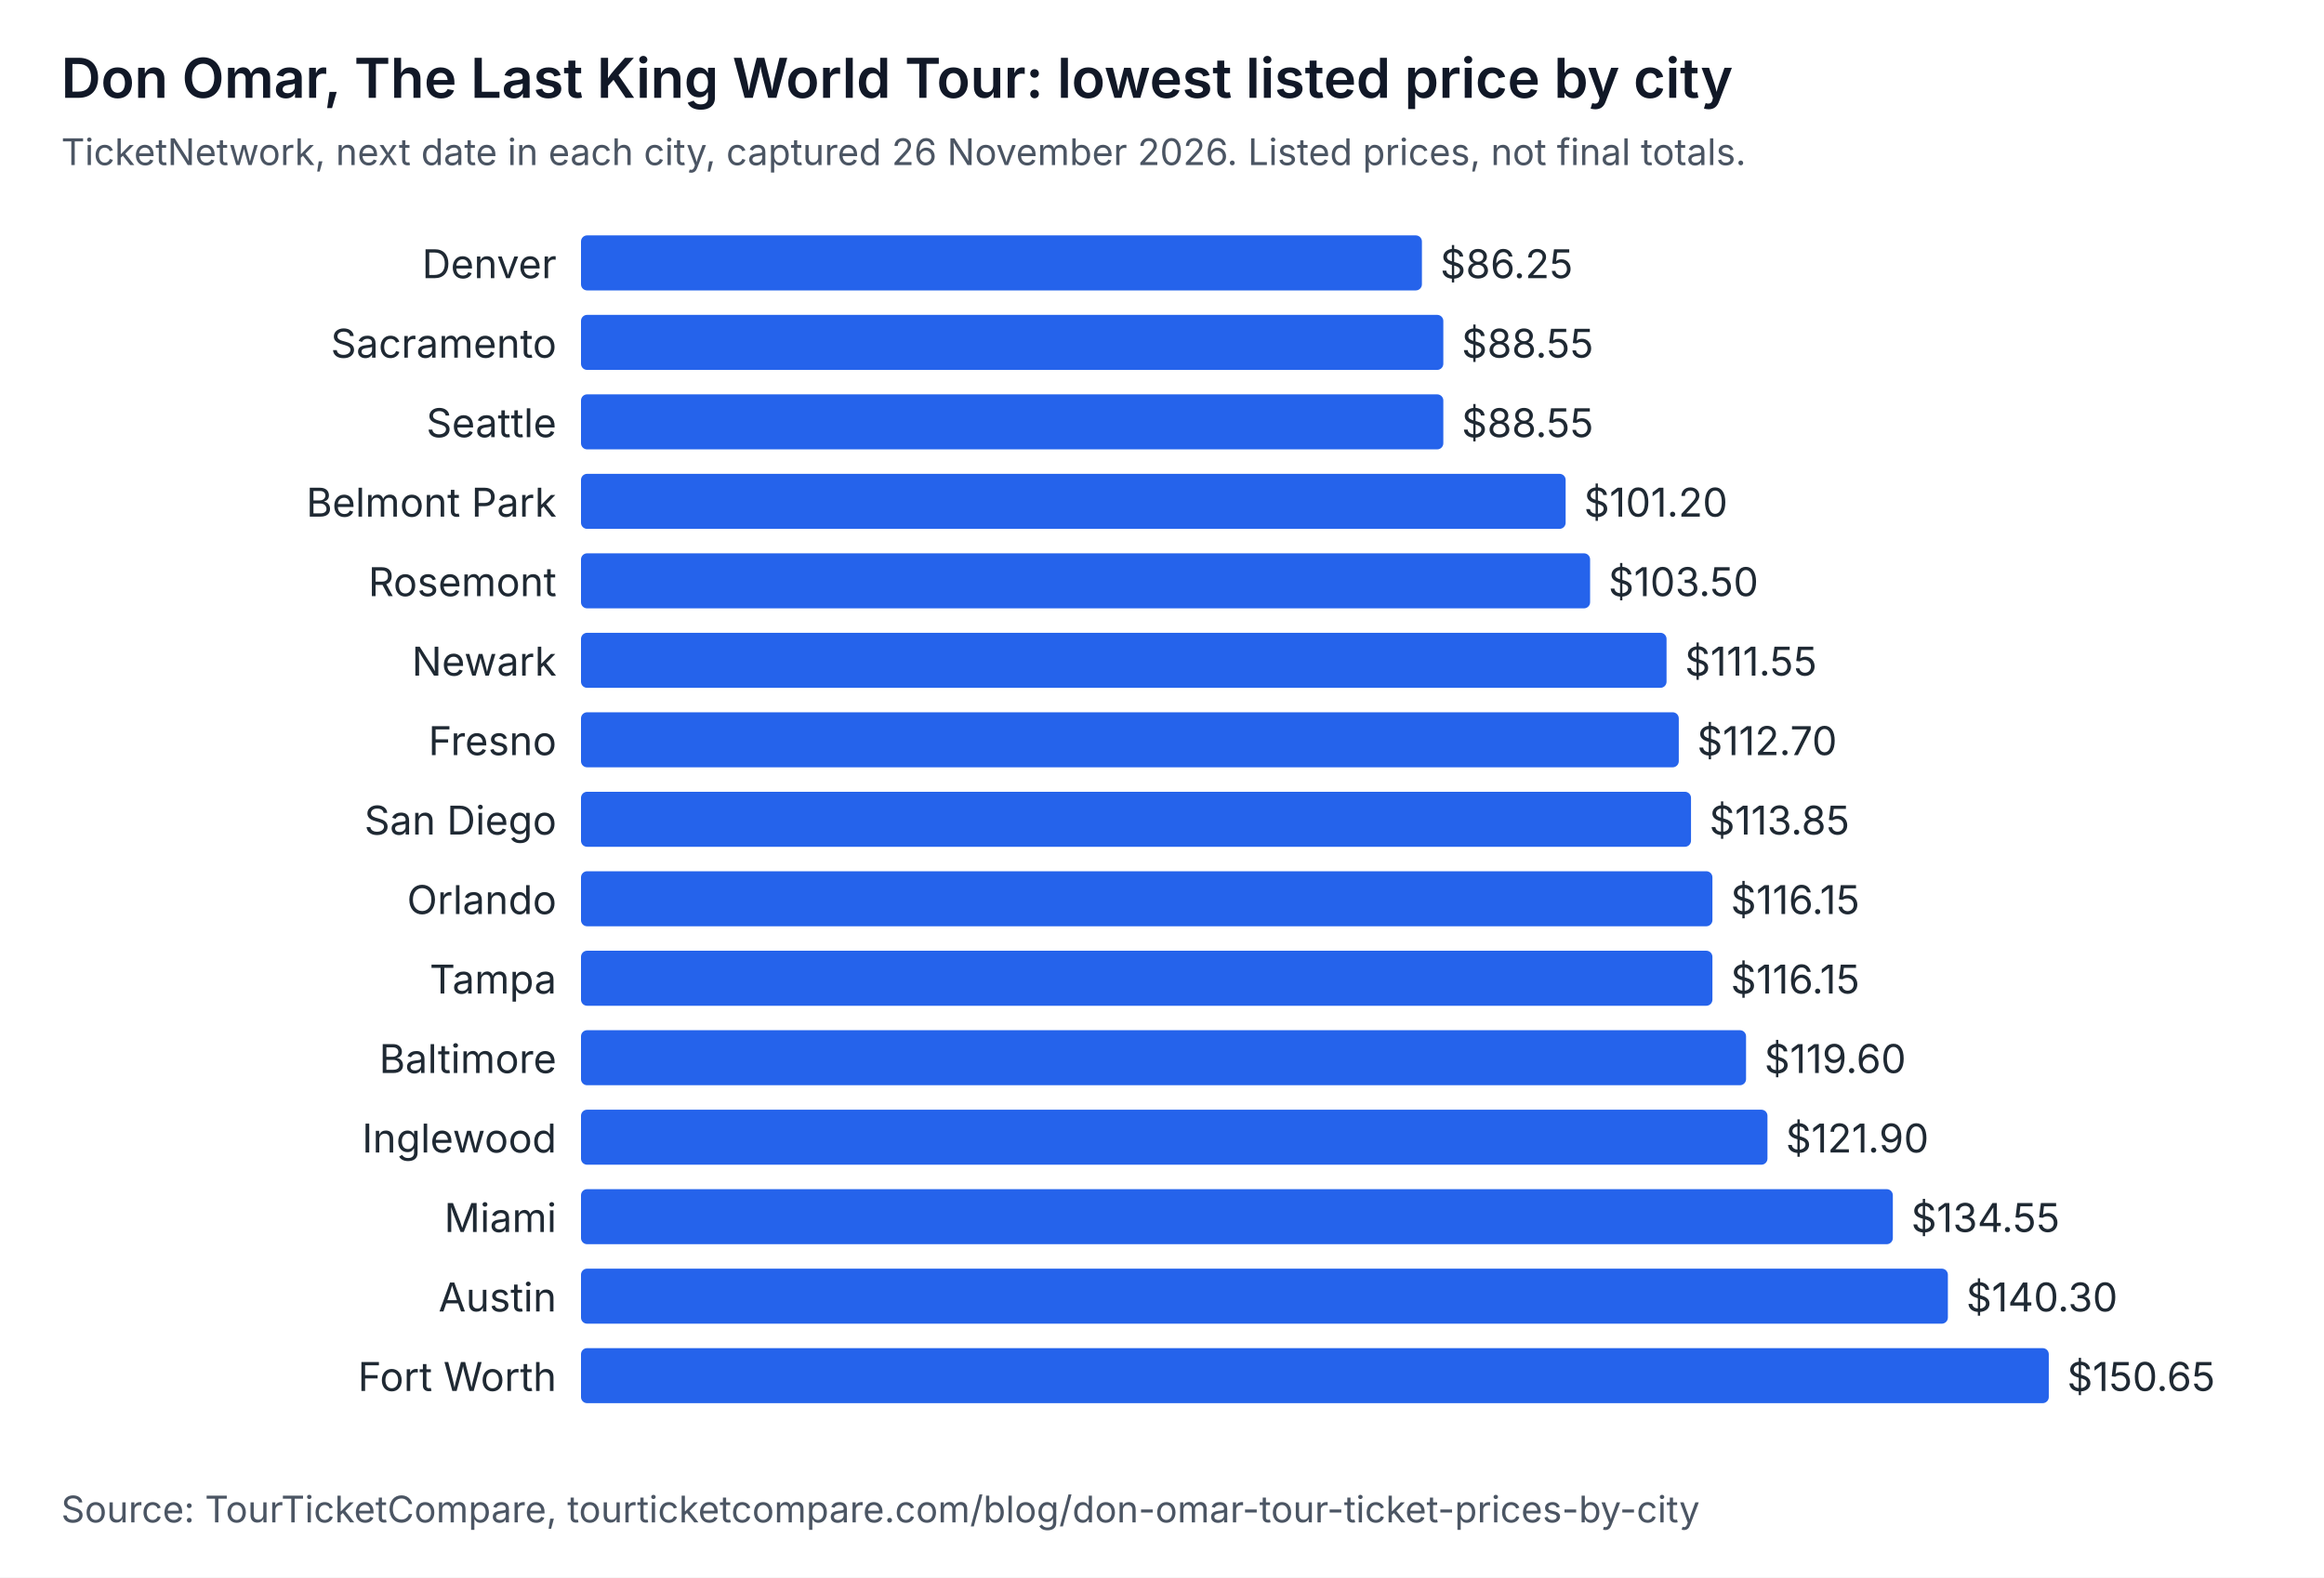
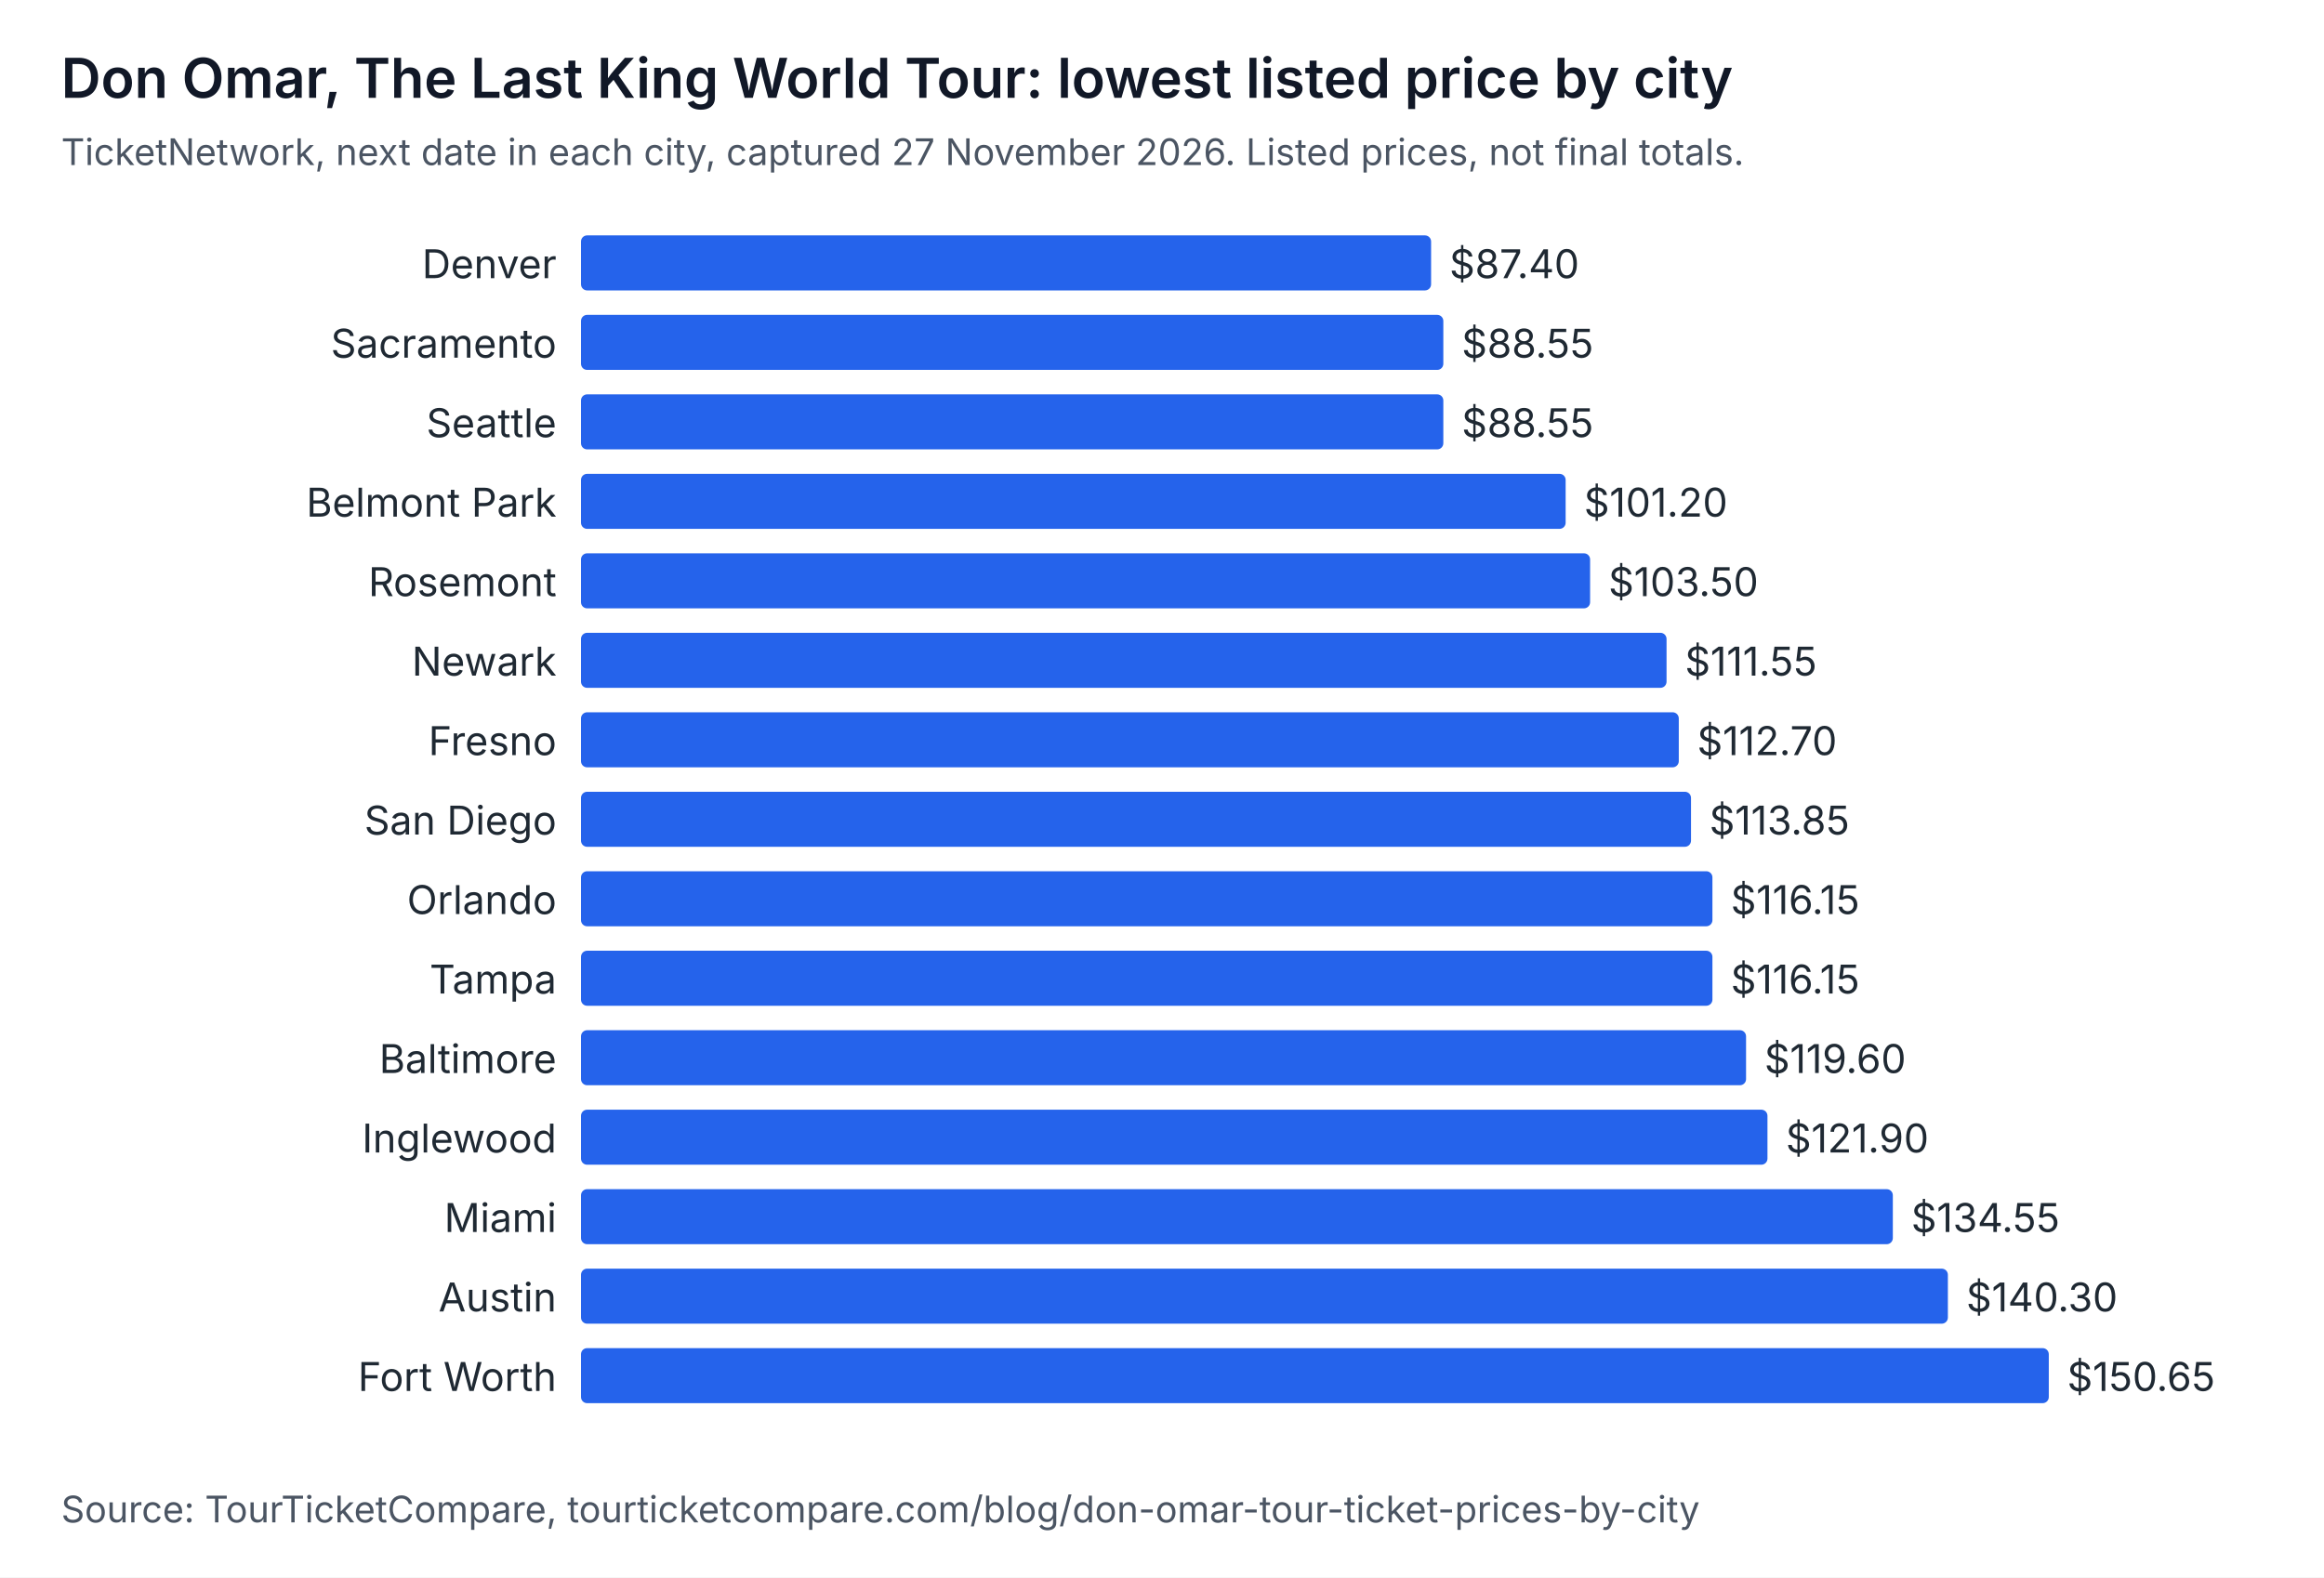
<svg xmlns="http://www.w3.org/2000/svg" width="760" height="516" viewBox="0 0 760 516" role="img" aria-labelledby="t d" font-family="system-ui, -apple-system, Segoe UI, sans-serif">
  <rect width="760" height="516" fill="#ffffff" />
  <text x="20" y="32" font-size="18" font-weight="600" fill="#111827">Don Omar, The Last King World Tour: lowest listed price by city</text>
-   <text x="20" y="54" font-size="12" fill="#4b5563">TicketNetwork, next date in each city, captured 26 November 2026. Listed prices, not final totals.</text>
+   <text x="20" y="54" font-size="12" fill="#4b5563">TicketNetwork, next date in each city, captured 27 November 2026. Listed prices, not final totals.</text>
  <text x="182" y="91" text-anchor="end" font-size="13" fill="#1f2933">Denver</text>
-   <rect x="190" y="77" width="275" height="18" rx="2" fill="#2563eb" />
-   <text x="471" y="91" font-size="13" fill="#1f2933">$86.25</text>
+   <rect x="190" y="77" width="278" height="18" rx="2" fill="#2563eb" />
+   <text x="474" y="91" font-size="13" fill="#1f2933">$87.40</text>
  <text x="182" y="117" text-anchor="end" font-size="13" fill="#1f2933">Sacramento</text>
  <rect x="190" y="103" width="282" height="18" rx="2" fill="#2563eb" />
  <text x="478" y="117" font-size="13" fill="#1f2933">$88.55</text>
  <text x="182" y="143" text-anchor="end" font-size="13" fill="#1f2933">Seattle</text>
  <rect x="190" y="129" width="282" height="18" rx="2" fill="#2563eb" />
  <text x="478" y="143" font-size="13" fill="#1f2933">$88.55</text>
  <text x="182" y="169" text-anchor="end" font-size="13" fill="#1f2933">Belmont Park</text>
  <rect x="190" y="155" width="322" height="18" rx="2" fill="#2563eb" />
  <text x="518" y="169" font-size="13" fill="#1f2933">$101.20</text>
  <text x="182" y="195" text-anchor="end" font-size="13" fill="#1f2933">Rosemont</text>
  <rect x="190" y="181" width="330" height="18" rx="2" fill="#2563eb" />
  <text x="526" y="195" font-size="13" fill="#1f2933">$103.50</text>
  <text x="182" y="221" text-anchor="end" font-size="13" fill="#1f2933">Newark</text>
  <rect x="190" y="207" width="355" height="18" rx="2" fill="#2563eb" />
  <text x="551" y="221" font-size="13" fill="#1f2933">$111.55</text>
  <text x="182" y="247" text-anchor="end" font-size="13" fill="#1f2933">Fresno</text>
  <rect x="190" y="233" width="359" height="18" rx="2" fill="#2563eb" />
  <text x="555" y="247" font-size="13" fill="#1f2933">$112.70</text>
  <text x="182" y="273" text-anchor="end" font-size="13" fill="#1f2933">San Diego</text>
  <rect x="190" y="259" width="363" height="18" rx="2" fill="#2563eb" />
  <text x="559" y="273" font-size="13" fill="#1f2933">$113.85</text>
  <text x="182" y="299" text-anchor="end" font-size="13" fill="#1f2933">Orlando</text>
  <rect x="190" y="285" width="370" height="18" rx="2" fill="#2563eb" />
  <text x="566" y="299" font-size="13" fill="#1f2933">$116.15</text>
  <text x="182" y="325" text-anchor="end" font-size="13" fill="#1f2933">Tampa</text>
  <rect x="190" y="311" width="370" height="18" rx="2" fill="#2563eb" />
  <text x="566" y="325" font-size="13" fill="#1f2933">$116.15</text>
  <text x="182" y="351" text-anchor="end" font-size="13" fill="#1f2933">Baltimore</text>
  <rect x="190" y="337" width="381" height="18" rx="2" fill="#2563eb" />
  <text x="577" y="351" font-size="13" fill="#1f2933">$119.60</text>
  <text x="182" y="377" text-anchor="end" font-size="13" fill="#1f2933">Inglewood</text>
  <rect x="190" y="363" width="388" height="18" rx="2" fill="#2563eb" />
  <text x="584" y="377" font-size="13" fill="#1f2933">$121.90</text>
  <text x="182" y="403" text-anchor="end" font-size="13" fill="#1f2933">Miami</text>
  <rect x="190" y="389" width="429" height="18" rx="2" fill="#2563eb" />
  <text x="625" y="403" font-size="13" fill="#1f2933">$134.55</text>
  <text x="182" y="429" text-anchor="end" font-size="13" fill="#1f2933">Austin</text>
  <rect x="190" y="415" width="447" height="18" rx="2" fill="#2563eb" />
  <text x="643" y="429" font-size="13" fill="#1f2933">$140.30</text>
  <text x="182" y="455" text-anchor="end" font-size="13" fill="#1f2933">Fort Worth</text>
  <rect x="190" y="441" width="480" height="18" rx="2" fill="#2563eb" />
  <text x="676" y="455" font-size="13" fill="#1f2933">$150.65</text>
  <text x="20" y="498" font-size="12" fill="#4b5563">Source: TourTicketCompare, tourticketcompare.com/blog/don-omar-tour-ticket-prices-by-city</text>
</svg>
